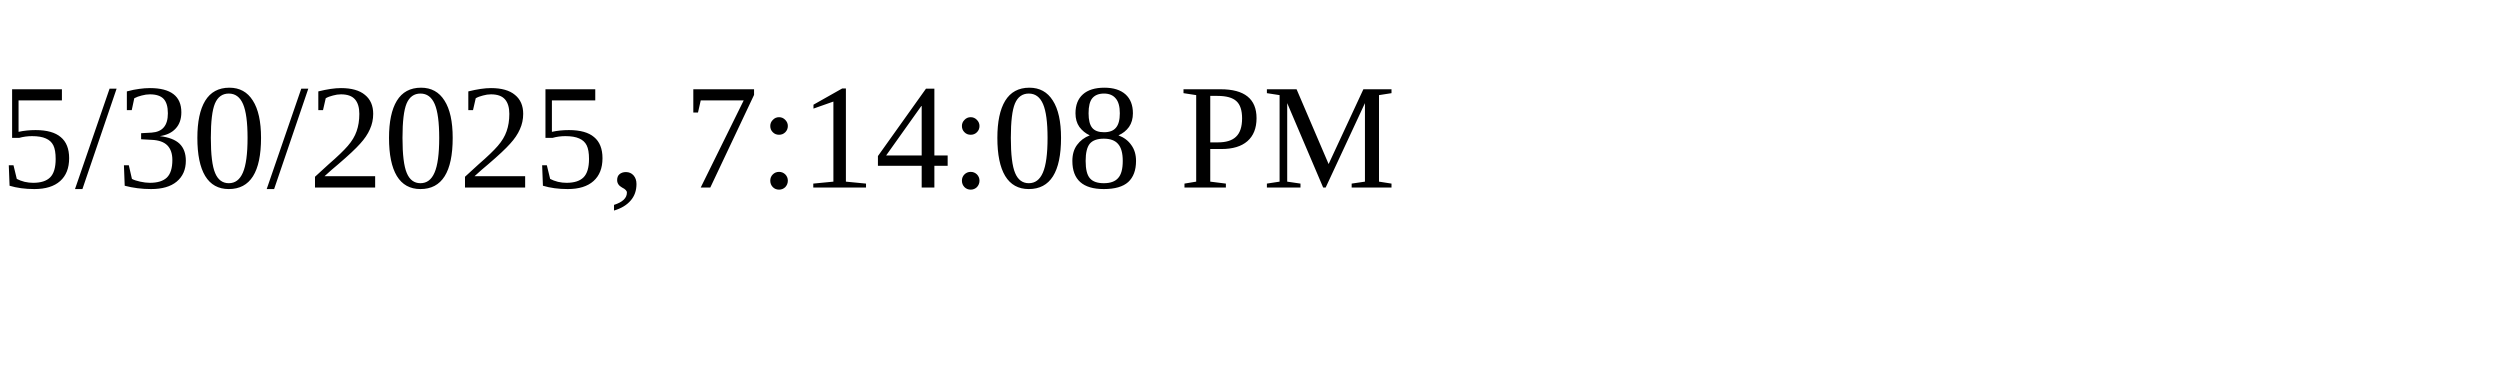
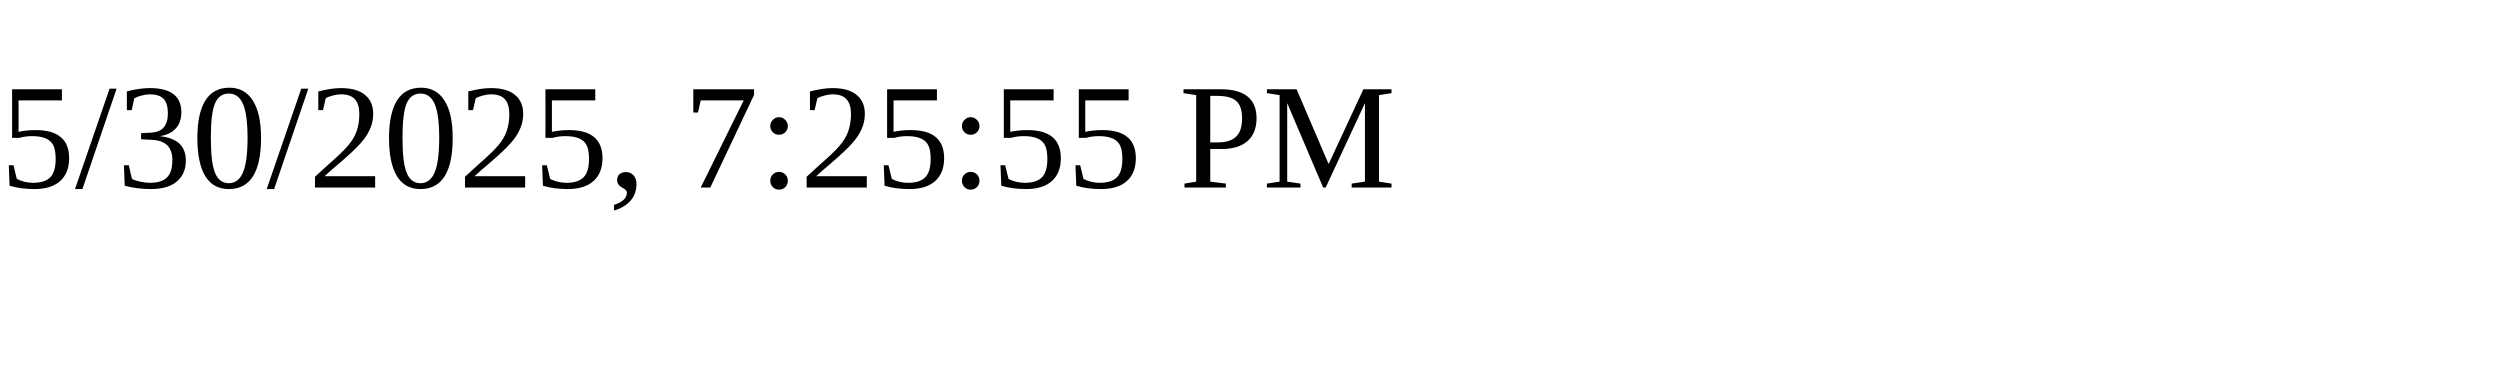
<svg xmlns="http://www.w3.org/2000/svg" height="30" width="200">
-   <text x="0" y="15">5/30/2025, 7:14:08 PM</text>
+   <text x="0" y="15">5/30/2025, 7:25:55 PM</text>
</svg>
